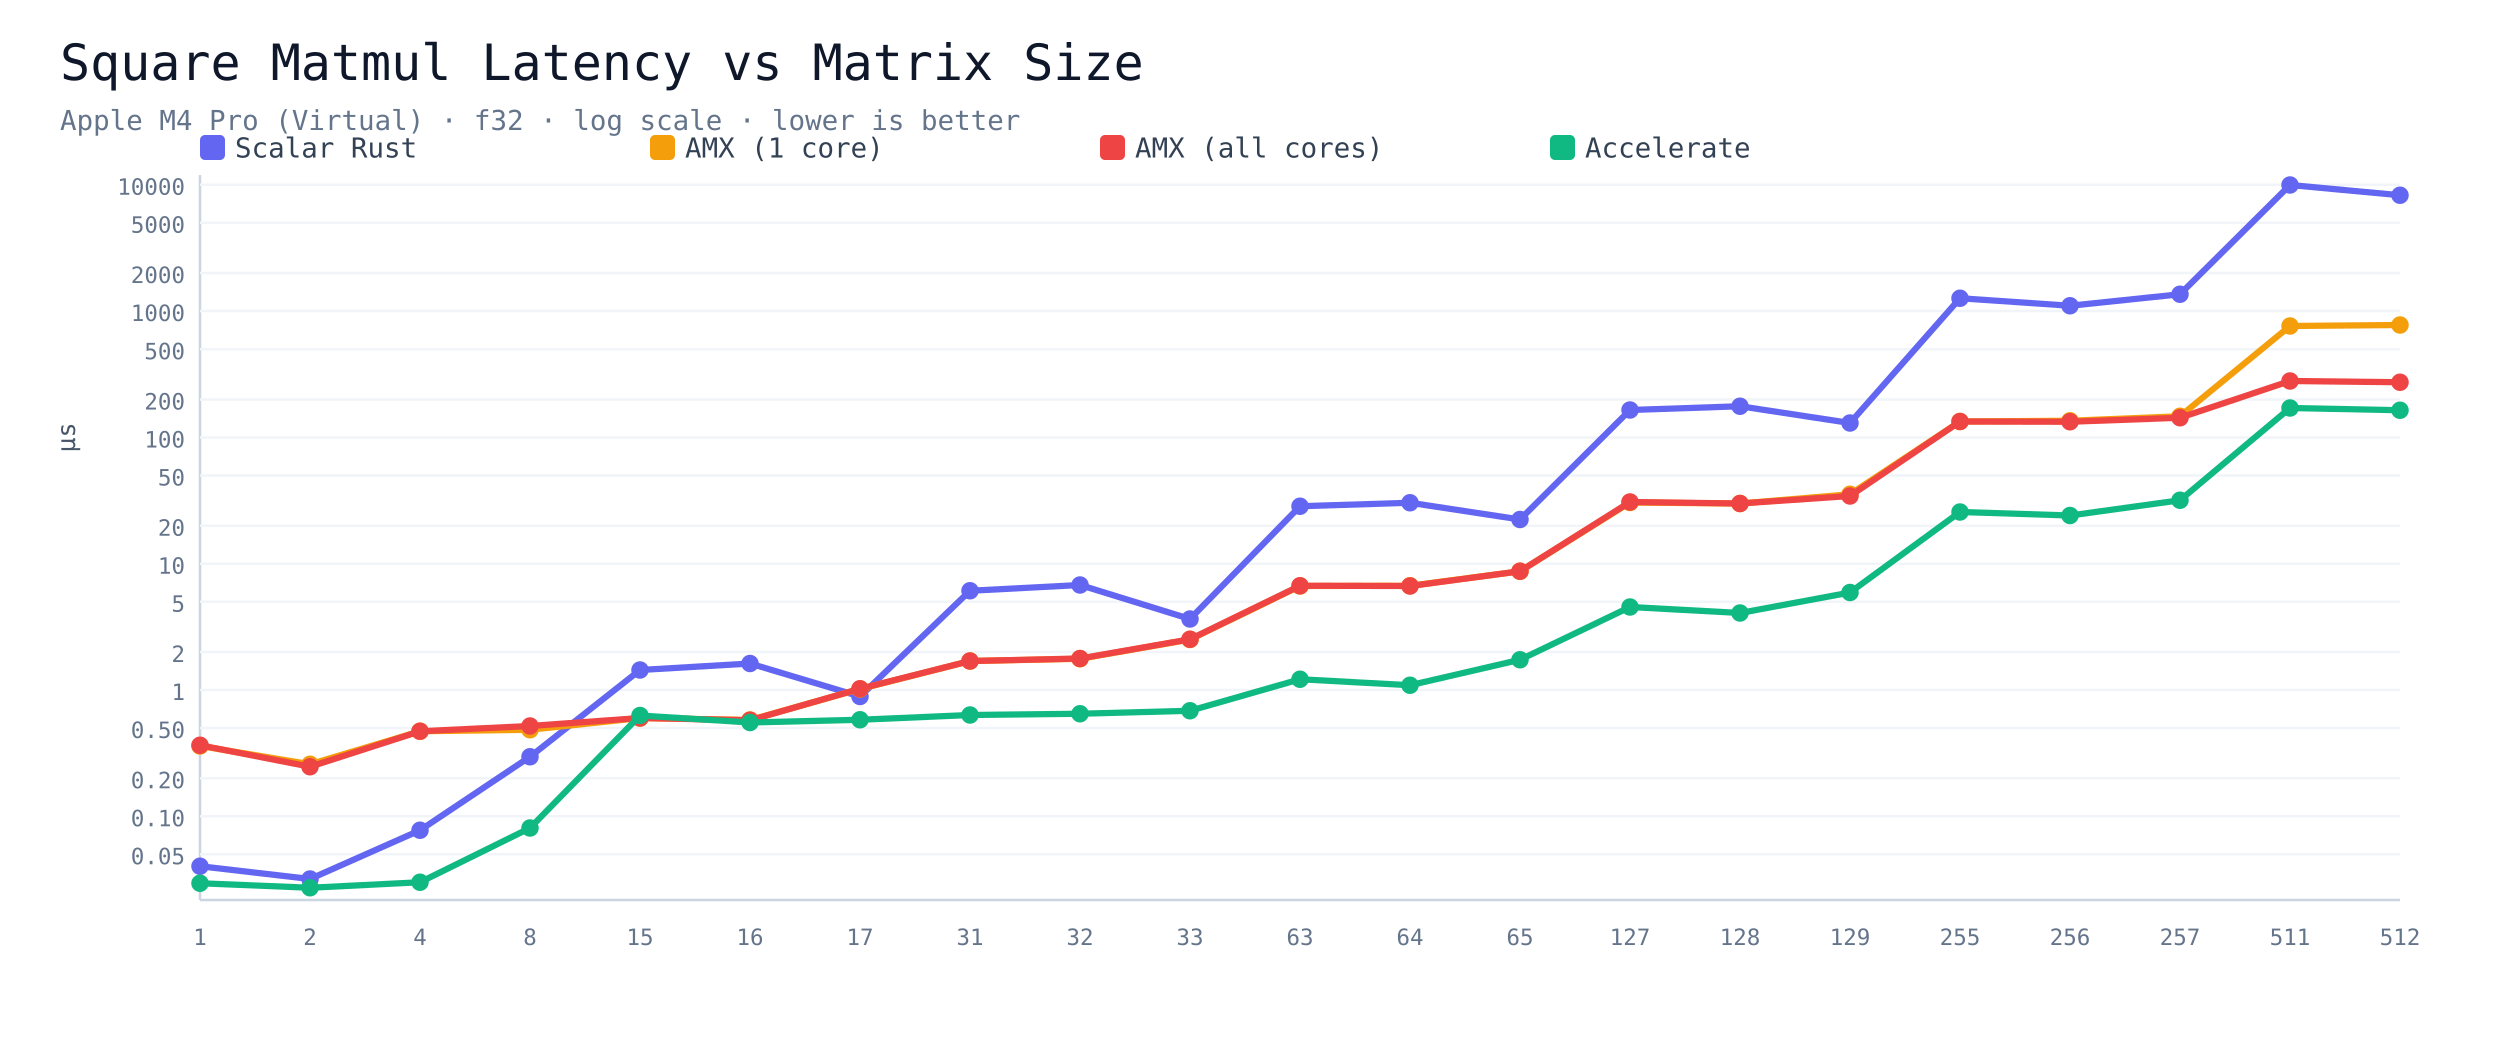
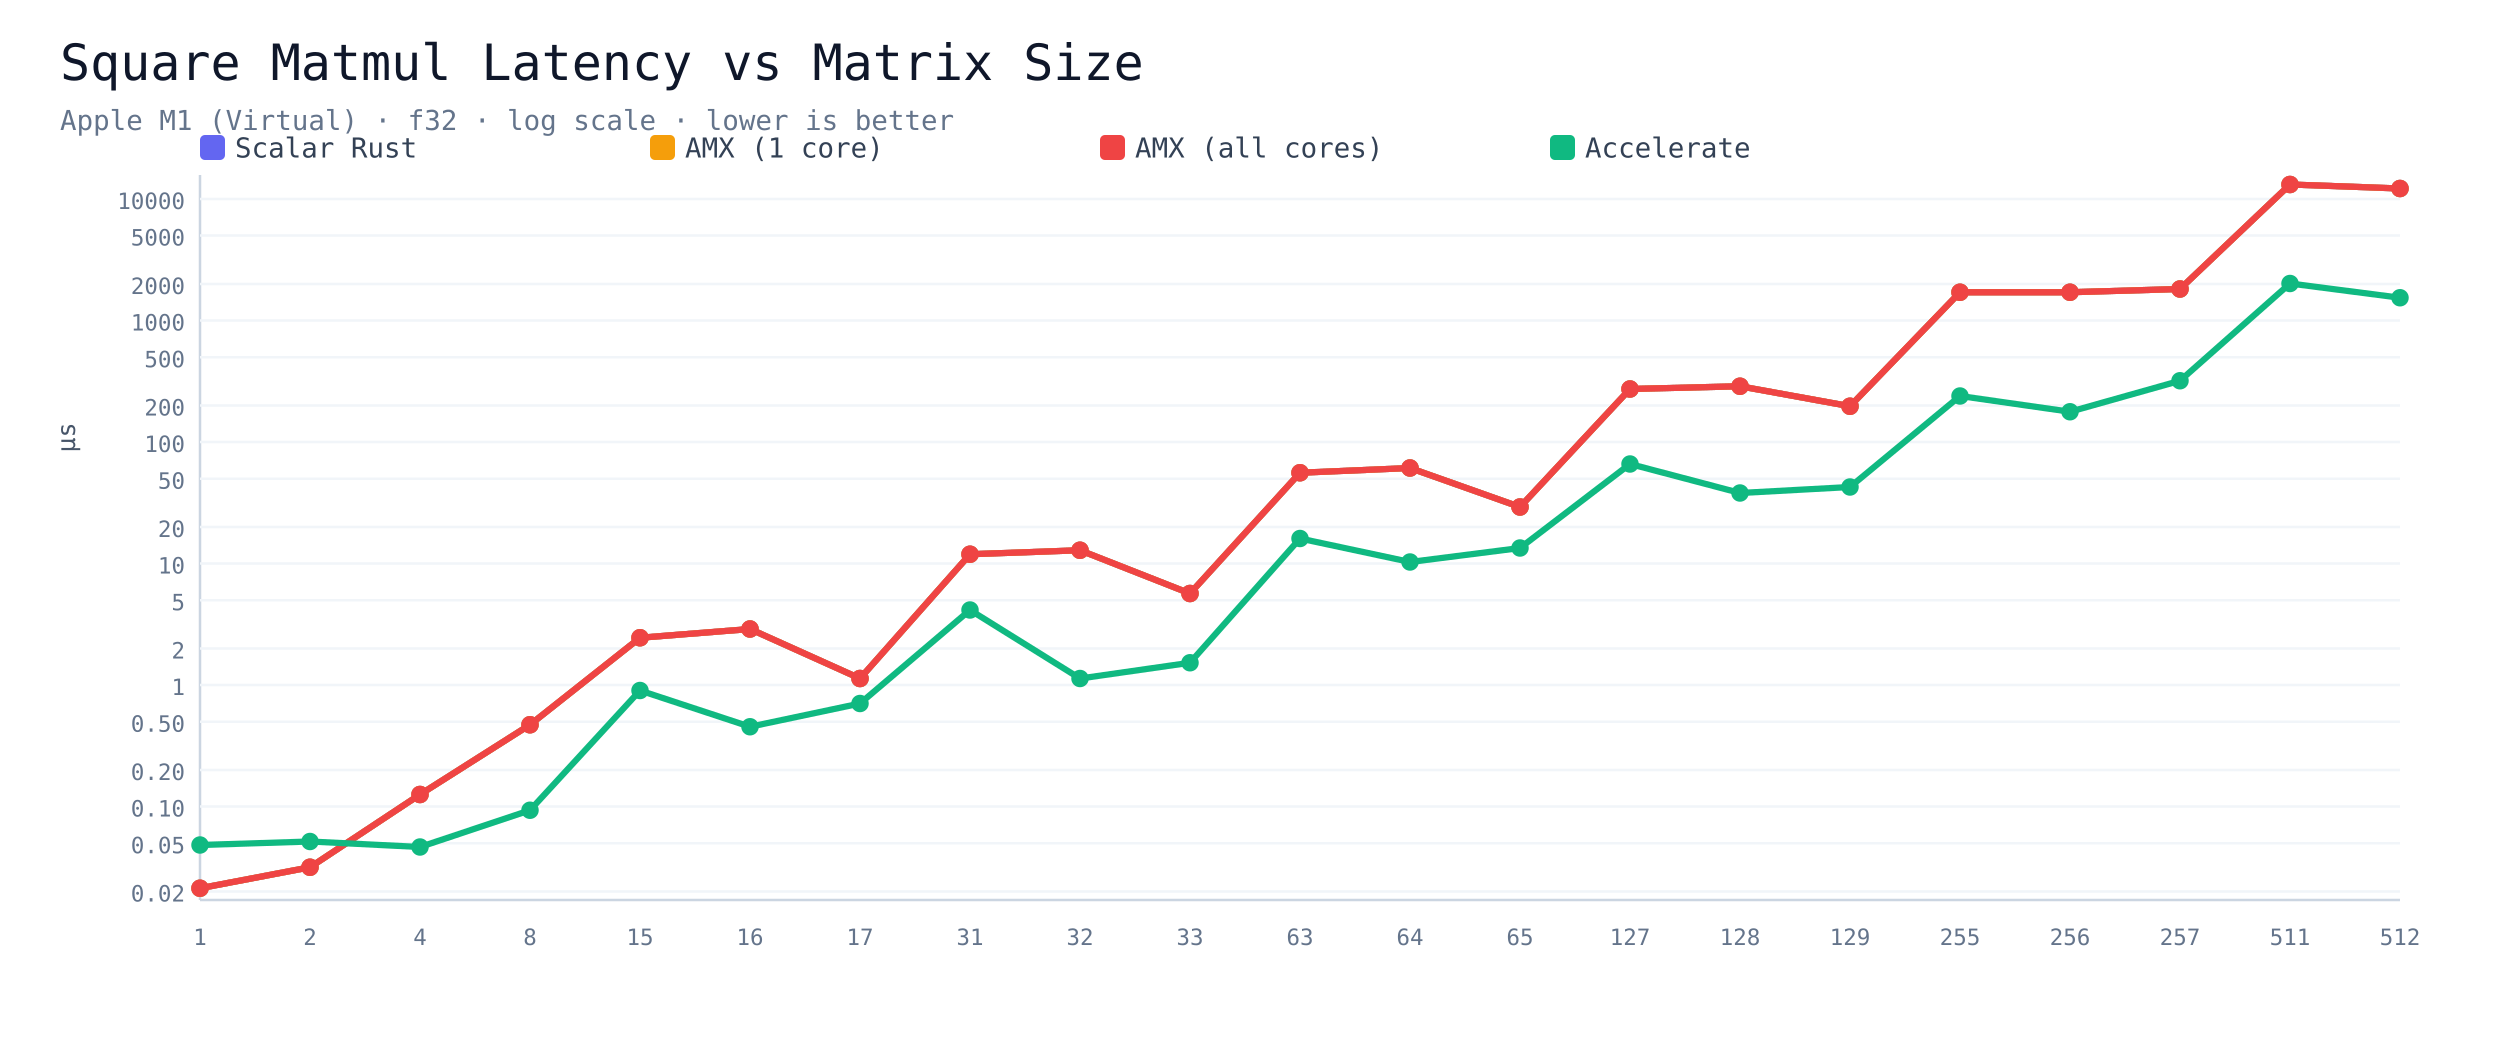
<svg xmlns="http://www.w3.org/2000/svg" viewBox="0 0 1000 420" width="100%" height="auto">
  <rect width="1000" height="420" fill="#ffffff" />
  <text x="24" y="32" font-size="20" font-family="Menlo,monospace" fill="#0f172a">Square Matmul Latency vs Matrix Size</text>
-   <text x="24" y="52" font-size="11" font-family="Menlo,monospace" fill="#64748b">Apple M4 Pro (Virtual) · f32 · log scale · lower is better</text>
+   <text x="24" y="52" font-size="11" font-family="Menlo,monospace" fill="#64748b">Apple M1 (Virtual) · f32 · log scale · lower is better</text>
  <rect x="80" y="54" width="10" height="10" rx="2" fill="#6366f1" />
  <text x="94" y="63" font-size="11" font-family="Menlo,monospace" fill="#334155">Scalar Rust</text>
  <rect x="260" y="54" width="10" height="10" rx="2" fill="#f59e0b" />
  <text x="274" y="63" font-size="11" font-family="Menlo,monospace" fill="#334155">AMX (1 core)</text>
  <rect x="440" y="54" width="10" height="10" rx="2" fill="#ef4444" />
  <text x="454" y="63" font-size="11" font-family="Menlo,monospace" fill="#334155">AMX (all cores)</text>
  <rect x="620" y="54" width="10" height="10" rx="2" fill="#10b981" />
  <text x="634" y="63" font-size="11" font-family="Menlo,monospace" fill="#334155">Accelerate</text>
  <line x1="80" y1="70" x2="80" y2="360" stroke="#cbd5e1" />
  <line x1="80" y1="360" x2="960" y2="360" stroke="#cbd5e1" />
-   <line x1="80" y1="341.7" x2="960" y2="341.7" stroke="#f1f5f9" />
-   <text x="74" y="345.7" font-size="9" font-family="Menlo,monospace" fill="#64748b" text-anchor="end">0.05</text>
-   <line x1="80" y1="326.5" x2="960" y2="326.5" stroke="#f1f5f9" />
-   <text x="74" y="330.5" font-size="9" font-family="Menlo,monospace" fill="#64748b" text-anchor="end">0.10</text>
-   <line x1="80" y1="311.3" x2="960" y2="311.3" stroke="#f1f5f9" />
-   <text x="74" y="315.3" font-size="9" font-family="Menlo,monospace" fill="#64748b" text-anchor="end">0.20</text>
-   <line x1="80" y1="291.2" x2="960" y2="291.2" stroke="#f1f5f9" />
-   <text x="74" y="295.2" font-size="9" font-family="Menlo,monospace" fill="#64748b" text-anchor="end">0.50</text>
-   <line x1="80" y1="276.0" x2="960" y2="276.0" stroke="#f1f5f9" />
-   <text x="74" y="280.0" font-size="9" font-family="Menlo,monospace" fill="#64748b" text-anchor="end">1</text>
-   <line x1="80" y1="260.8" x2="960" y2="260.8" stroke="#f1f5f9" />
-   <text x="74" y="264.8" font-size="9" font-family="Menlo,monospace" fill="#64748b" text-anchor="end">2</text>
-   <line x1="80" y1="240.7" x2="960" y2="240.7" stroke="#f1f5f9" />
-   <text x="74" y="244.7" font-size="9" font-family="Menlo,monospace" fill="#64748b" text-anchor="end">5</text>
-   <line x1="80" y1="225.5" x2="960" y2="225.5" stroke="#f1f5f9" />
-   <text x="74" y="229.5" font-size="9" font-family="Menlo,monospace" fill="#64748b" text-anchor="end">10</text>
-   <line x1="80" y1="210.3" x2="960" y2="210.3" stroke="#f1f5f9" />
-   <text x="74" y="214.3" font-size="9" font-family="Menlo,monospace" fill="#64748b" text-anchor="end">20</text>
-   <line x1="80" y1="190.2" x2="960" y2="190.2" stroke="#f1f5f9" />
-   <text x="74" y="194.2" font-size="9" font-family="Menlo,monospace" fill="#64748b" text-anchor="end">50</text>
-   <line x1="80" y1="175.0" x2="960" y2="175.0" stroke="#f1f5f9" />
-   <text x="74" y="179.0" font-size="9" font-family="Menlo,monospace" fill="#64748b" text-anchor="end">100</text>
-   <line x1="80" y1="159.8" x2="960" y2="159.8" stroke="#f1f5f9" />
-   <text x="74" y="163.8" font-size="9" font-family="Menlo,monospace" fill="#64748b" text-anchor="end">200</text>
-   <line x1="80" y1="139.7" x2="960" y2="139.7" stroke="#f1f5f9" />
-   <text x="74" y="143.7" font-size="9" font-family="Menlo,monospace" fill="#64748b" text-anchor="end">500</text>
-   <line x1="80" y1="124.4" x2="960" y2="124.4" stroke="#f1f5f9" />
-   <text x="74" y="128.4" font-size="9" font-family="Menlo,monospace" fill="#64748b" text-anchor="end">1000</text>
-   <line x1="80" y1="109.2" x2="960" y2="109.2" stroke="#f1f5f9" />
-   <text x="74" y="113.2" font-size="9" font-family="Menlo,monospace" fill="#64748b" text-anchor="end">2000</text>
-   <line x1="80" y1="89.1" x2="960" y2="89.1" stroke="#f1f5f9" />
-   <text x="74" y="93.1" font-size="9" font-family="Menlo,monospace" fill="#64748b" text-anchor="end">5000</text>
-   <line x1="80" y1="73.9" x2="960" y2="73.9" stroke="#f1f5f9" />
-   <text x="74" y="77.9" font-size="9" font-family="Menlo,monospace" fill="#64748b" text-anchor="end">10000</text>
+   <line x1="80" y1="356.6" x2="960" y2="356.6" stroke="#f1f5f9" />
+   <text x="74" y="360.6" font-size="9" font-family="Menlo,monospace" fill="#64748b" text-anchor="end">0.02</text>
+   <line x1="80" y1="337.3" x2="960" y2="337.3" stroke="#f1f5f9" />
+   <text x="74" y="341.3" font-size="9" font-family="Menlo,monospace" fill="#64748b" text-anchor="end">0.05</text>
+   <line x1="80" y1="322.6" x2="960" y2="322.6" stroke="#f1f5f9" />
+   <text x="74" y="326.6" font-size="9" font-family="Menlo,monospace" fill="#64748b" text-anchor="end">0.10</text>
+   <line x1="80" y1="308.0" x2="960" y2="308.0" stroke="#f1f5f9" />
+   <text x="74" y="312.0" font-size="9" font-family="Menlo,monospace" fill="#64748b" text-anchor="end">0.20</text>
+   <line x1="80" y1="288.7" x2="960" y2="288.7" stroke="#f1f5f9" />
+   <text x="74" y="292.7" font-size="9" font-family="Menlo,monospace" fill="#64748b" text-anchor="end">0.50</text>
+   <line x1="80" y1="274.0" x2="960" y2="274.0" stroke="#f1f5f9" />
+   <text x="74" y="278.0" font-size="9" font-family="Menlo,monospace" fill="#64748b" text-anchor="end">1</text>
+   <line x1="80" y1="259.4" x2="960" y2="259.4" stroke="#f1f5f9" />
+   <text x="74" y="263.4" font-size="9" font-family="Menlo,monospace" fill="#64748b" text-anchor="end">2</text>
+   <line x1="80" y1="240.1" x2="960" y2="240.1" stroke="#f1f5f9" />
+   <text x="74" y="244.1" font-size="9" font-family="Menlo,monospace" fill="#64748b" text-anchor="end">5</text>
+   <line x1="80" y1="225.4" x2="960" y2="225.4" stroke="#f1f5f9" />
+   <text x="74" y="229.4" font-size="9" font-family="Menlo,monospace" fill="#64748b" text-anchor="end">10</text>
+   <line x1="80" y1="210.8" x2="960" y2="210.8" stroke="#f1f5f9" />
+   <text x="74" y="214.8" font-size="9" font-family="Menlo,monospace" fill="#64748b" text-anchor="end">20</text>
+   <line x1="80" y1="191.5" x2="960" y2="191.5" stroke="#f1f5f9" />
+   <text x="74" y="195.5" font-size="9" font-family="Menlo,monospace" fill="#64748b" text-anchor="end">50</text>
+   <line x1="80" y1="176.8" x2="960" y2="176.8" stroke="#f1f5f9" />
+   <text x="74" y="180.8" font-size="9" font-family="Menlo,monospace" fill="#64748b" text-anchor="end">100</text>
+   <line x1="80" y1="162.2" x2="960" y2="162.2" stroke="#f1f5f9" />
+   <text x="74" y="166.2" font-size="9" font-family="Menlo,monospace" fill="#64748b" text-anchor="end">200</text>
+   <line x1="80" y1="142.9" x2="960" y2="142.9" stroke="#f1f5f9" />
+   <text x="74" y="146.9" font-size="9" font-family="Menlo,monospace" fill="#64748b" text-anchor="end">500</text>
+   <line x1="80" y1="128.2" x2="960" y2="128.2" stroke="#f1f5f9" />
+   <text x="74" y="132.2" font-size="9" font-family="Menlo,monospace" fill="#64748b" text-anchor="end">1000</text>
+   <line x1="80" y1="113.6" x2="960" y2="113.6" stroke="#f1f5f9" />
+   <text x="74" y="117.6" font-size="9" font-family="Menlo,monospace" fill="#64748b" text-anchor="end">2000</text>
+   <line x1="80" y1="94.2" x2="960" y2="94.2" stroke="#f1f5f9" />
+   <text x="74" y="98.2" font-size="9" font-family="Menlo,monospace" fill="#64748b" text-anchor="end">5000</text>
+   <line x1="80" y1="79.6" x2="960" y2="79.6" stroke="#f1f5f9" />
+   <text x="74" y="83.6" font-size="9" font-family="Menlo,monospace" fill="#64748b" text-anchor="end">10000</text>
  <text x="80.0" y="378" font-size="9" font-family="Menlo,monospace" fill="#64748b" text-anchor="middle">1</text>
  <text x="124.0" y="378" font-size="9" font-family="Menlo,monospace" fill="#64748b" text-anchor="middle">2</text>
  <text x="168.0" y="378" font-size="9" font-family="Menlo,monospace" fill="#64748b" text-anchor="middle">4</text>
  <text x="212.0" y="378" font-size="9" font-family="Menlo,monospace" fill="#64748b" text-anchor="middle">8</text>
  <text x="256.0" y="378" font-size="9" font-family="Menlo,monospace" fill="#64748b" text-anchor="middle">15</text>
  <text x="300.0" y="378" font-size="9" font-family="Menlo,monospace" fill="#64748b" text-anchor="middle">16</text>
  <text x="344.0" y="378" font-size="9" font-family="Menlo,monospace" fill="#64748b" text-anchor="middle">17</text>
  <text x="388.0" y="378" font-size="9" font-family="Menlo,monospace" fill="#64748b" text-anchor="middle">31</text>
  <text x="432.0" y="378" font-size="9" font-family="Menlo,monospace" fill="#64748b" text-anchor="middle">32</text>
  <text x="476.0" y="378" font-size="9" font-family="Menlo,monospace" fill="#64748b" text-anchor="middle">33</text>
  <text x="520.0" y="378" font-size="9" font-family="Menlo,monospace" fill="#64748b" text-anchor="middle">63</text>
  <text x="564.0" y="378" font-size="9" font-family="Menlo,monospace" fill="#64748b" text-anchor="middle">64</text>
  <text x="608.0" y="378" font-size="9" font-family="Menlo,monospace" fill="#64748b" text-anchor="middle">65</text>
  <text x="652.0" y="378" font-size="9" font-family="Menlo,monospace" fill="#64748b" text-anchor="middle">127</text>
  <text x="696.0" y="378" font-size="9" font-family="Menlo,monospace" fill="#64748b" text-anchor="middle">128</text>
  <text x="740.0" y="378" font-size="9" font-family="Menlo,monospace" fill="#64748b" text-anchor="middle">129</text>
  <text x="784.0" y="378" font-size="9" font-family="Menlo,monospace" fill="#64748b" text-anchor="middle">255</text>
  <text x="828.0" y="378" font-size="9" font-family="Menlo,monospace" fill="#64748b" text-anchor="middle">256</text>
  <text x="872.0" y="378" font-size="9" font-family="Menlo,monospace" fill="#64748b" text-anchor="middle">257</text>
  <text x="916.0" y="378" font-size="9" font-family="Menlo,monospace" fill="#64748b" text-anchor="middle">511</text>
  <text x="960.0" y="378" font-size="9" font-family="Menlo,monospace" fill="#64748b" text-anchor="middle">512</text>
-   <polyline points="80.0,346.5 124.0,351.6 168.0,332.1 212.0,302.7 256.0,268.0 300.0,265.4 344.0,278.6 388.0,236.3 432.0,234.0 476.0,247.6 520.0,202.5 564.0,201.1 608.0,207.8 652.0,164.0 696.0,162.5 740.0,169.2 784.0,119.3 828.0,122.3 872.0,117.7 916.0,74.0 960.0,78.1" fill="none" stroke="#6366f1" stroke-width="2.5" />
-   <circle cx="80.0" cy="346.5" r="3.5" fill="#6366f1" />
-   <circle cx="124.0" cy="351.6" r="3.5" fill="#6366f1" />
-   <circle cx="168.0" cy="332.1" r="3.5" fill="#6366f1" />
-   <circle cx="212.0" cy="302.7" r="3.5" fill="#6366f1" />
-   <circle cx="256.0" cy="268.0" r="3.5" fill="#6366f1" />
-   <circle cx="300.0" cy="265.4" r="3.5" fill="#6366f1" />
-   <circle cx="344.0" cy="278.6" r="3.5" fill="#6366f1" />
-   <circle cx="388.0" cy="236.3" r="3.5" fill="#6366f1" />
-   <circle cx="432.0" cy="234.0" r="3.5" fill="#6366f1" />
-   <circle cx="476.0" cy="247.6" r="3.5" fill="#6366f1" />
-   <circle cx="520.0" cy="202.5" r="3.5" fill="#6366f1" />
-   <circle cx="564.0" cy="201.1" r="3.5" fill="#6366f1" />
-   <circle cx="608.0" cy="207.8" r="3.5" fill="#6366f1" />
-   <circle cx="652.0" cy="164.0" r="3.5" fill="#6366f1" />
-   <circle cx="696.0" cy="162.5" r="3.5" fill="#6366f1" />
-   <circle cx="740.0" cy="169.2" r="3.5" fill="#6366f1" />
-   <circle cx="784.0" cy="119.3" r="3.5" fill="#6366f1" />
-   <circle cx="828.0" cy="122.3" r="3.5" fill="#6366f1" />
-   <circle cx="872.0" cy="117.7" r="3.5" fill="#6366f1" />
-   <circle cx="916.0" cy="74.0" r="3.5" fill="#6366f1" />
-   <circle cx="960.0" cy="78.1" r="3.5" fill="#6366f1" />
-   <polyline points="80.0,298.4 124.0,305.7 168.0,292.5 212.0,291.9 256.0,287.2 300.0,288.0 344.0,275.6 388.0,264.4 432.0,263.5 476.0,255.8 520.0,234.4 564.0,234.3 608.0,228.5 652.0,201.0 696.0,201.4 740.0,197.7 784.0,168.6 828.0,168.3 872.0,166.5 916.0,130.4 960.0,130.0" fill="none" stroke="#f59e0b" stroke-width="2.5" />
-   <circle cx="80.0" cy="298.4" r="3.5" fill="#f59e0b" />
-   <circle cx="124.0" cy="305.7" r="3.5" fill="#f59e0b" />
-   <circle cx="168.0" cy="292.5" r="3.5" fill="#f59e0b" />
-   <circle cx="212.0" cy="291.9" r="3.5" fill="#f59e0b" />
-   <circle cx="256.0" cy="287.2" r="3.5" fill="#f59e0b" />
-   <circle cx="300.0" cy="288.0" r="3.5" fill="#f59e0b" />
-   <circle cx="344.0" cy="275.6" r="3.5" fill="#f59e0b" />
-   <circle cx="388.0" cy="264.4" r="3.5" fill="#f59e0b" />
-   <circle cx="432.0" cy="263.5" r="3.5" fill="#f59e0b" />
-   <circle cx="476.0" cy="255.8" r="3.5" fill="#f59e0b" />
-   <circle cx="520.0" cy="234.4" r="3.5" fill="#f59e0b" />
-   <circle cx="564.0" cy="234.3" r="3.5" fill="#f59e0b" />
-   <circle cx="608.0" cy="228.5" r="3.5" fill="#f59e0b" />
-   <circle cx="652.0" cy="201.0" r="3.5" fill="#f59e0b" />
-   <circle cx="696.0" cy="201.4" r="3.5" fill="#f59e0b" />
-   <circle cx="740.0" cy="197.7" r="3.5" fill="#f59e0b" />
-   <circle cx="784.0" cy="168.6" r="3.5" fill="#f59e0b" />
-   <circle cx="828.0" cy="168.3" r="3.5" fill="#f59e0b" />
-   <circle cx="872.0" cy="166.5" r="3.5" fill="#f59e0b" />
-   <circle cx="916.0" cy="130.4" r="3.5" fill="#f59e0b" />
-   <circle cx="960.0" cy="130.0" r="3.5" fill="#f59e0b" />
-   <polyline points="80.0,298.1 124.0,306.7 168.0,292.5 212.0,290.4 256.0,287.2 300.0,288.1 344.0,275.5 388.0,264.4 432.0,263.4 476.0,255.7 520.0,234.3 564.0,234.4 608.0,228.5 652.0,200.8 696.0,201.4 740.0,198.4 784.0,168.6 828.0,168.7 872.0,167.1 916.0,152.4 960.0,152.9" fill="none" stroke="#ef4444" stroke-width="2.5" />
-   <circle cx="80.0" cy="298.1" r="3.5" fill="#ef4444" />
-   <circle cx="124.0" cy="306.7" r="3.5" fill="#ef4444" />
-   <circle cx="168.0" cy="292.5" r="3.5" fill="#ef4444" />
-   <circle cx="212.0" cy="290.4" r="3.5" fill="#ef4444" />
-   <circle cx="256.0" cy="287.2" r="3.5" fill="#ef4444" />
-   <circle cx="300.0" cy="288.1" r="3.5" fill="#ef4444" />
-   <circle cx="344.0" cy="275.5" r="3.5" fill="#ef4444" />
-   <circle cx="388.0" cy="264.4" r="3.5" fill="#ef4444" />
-   <circle cx="432.0" cy="263.4" r="3.5" fill="#ef4444" />
-   <circle cx="476.0" cy="255.7" r="3.5" fill="#ef4444" />
-   <circle cx="520.0" cy="234.3" r="3.5" fill="#ef4444" />
-   <circle cx="564.0" cy="234.4" r="3.5" fill="#ef4444" />
-   <circle cx="608.0" cy="228.5" r="3.5" fill="#ef4444" />
-   <circle cx="652.0" cy="200.8" r="3.5" fill="#ef4444" />
-   <circle cx="696.0" cy="201.4" r="3.5" fill="#ef4444" />
-   <circle cx="740.0" cy="198.4" r="3.5" fill="#ef4444" />
-   <circle cx="784.0" cy="168.6" r="3.5" fill="#ef4444" />
-   <circle cx="828.0" cy="168.7" r="3.5" fill="#ef4444" />
-   <circle cx="872.0" cy="167.1" r="3.5" fill="#ef4444" />
-   <circle cx="916.0" cy="152.4" r="3.5" fill="#ef4444" />
-   <circle cx="960.0" cy="152.9" r="3.5" fill="#ef4444" />
-   <polyline points="80.0,353.3 124.0,355.1 168.0,352.9 212.0,331.2 256.0,286.2 300.0,289.0 344.0,287.9 388.0,286.0 432.0,285.5 476.0,284.3 520.0,271.7 564.0,274.1 608.0,263.9 652.0,242.8 696.0,245.2 740.0,237.0 784.0,204.8 828.0,206.2 872.0,200.1 916.0,163.2 960.0,164.1" fill="none" stroke="#10b981" stroke-width="2.5" />
-   <circle cx="80.0" cy="353.3" r="3.5" fill="#10b981" />
-   <circle cx="124.0" cy="355.1" r="3.5" fill="#10b981" />
-   <circle cx="168.0" cy="352.9" r="3.5" fill="#10b981" />
-   <circle cx="212.0" cy="331.2" r="3.5" fill="#10b981" />
-   <circle cx="256.0" cy="286.2" r="3.5" fill="#10b981" />
-   <circle cx="300.0" cy="289.0" r="3.5" fill="#10b981" />
-   <circle cx="344.0" cy="287.9" r="3.5" fill="#10b981" />
-   <circle cx="388.0" cy="286.0" r="3.5" fill="#10b981" />
-   <circle cx="432.0" cy="285.5" r="3.5" fill="#10b981" />
-   <circle cx="476.0" cy="284.3" r="3.5" fill="#10b981" />
-   <circle cx="520.0" cy="271.7" r="3.5" fill="#10b981" />
-   <circle cx="564.0" cy="274.1" r="3.5" fill="#10b981" />
-   <circle cx="608.0" cy="263.9" r="3.5" fill="#10b981" />
-   <circle cx="652.0" cy="242.8" r="3.5" fill="#10b981" />
-   <circle cx="696.0" cy="245.2" r="3.5" fill="#10b981" />
-   <circle cx="740.0" cy="237.0" r="3.5" fill="#10b981" />
-   <circle cx="784.0" cy="204.8" r="3.5" fill="#10b981" />
-   <circle cx="828.0" cy="206.2" r="3.5" fill="#10b981" />
-   <circle cx="872.0" cy="200.1" r="3.5" fill="#10b981" />
-   <circle cx="916.0" cy="163.2" r="3.5" fill="#10b981" />
-   <circle cx="960.0" cy="164.1" r="3.5" fill="#10b981" />
+   <polyline points="80.0,355.3 124.0,346.9 168.0,317.8 212.0,289.9 256.0,255.1 300.0,251.6 344.0,271.4 388.0,221.7 432.0,220.1 476.0,237.4 520.0,189.1 564.0,187.2 608.0,202.8 652.0,155.6 696.0,154.5 740.0,162.5 784.0,116.9 828.0,116.9 872.0,115.6 916.0,73.8 960.0,75.4" fill="none" stroke="#6366f1" stroke-width="2.5" />
+   <circle cx="80.0" cy="355.3" r="3.5" fill="#6366f1" />
+   <circle cx="124.0" cy="346.9" r="3.5" fill="#6366f1" />
+   <circle cx="168.0" cy="317.8" r="3.5" fill="#6366f1" />
+   <circle cx="212.0" cy="289.9" r="3.5" fill="#6366f1" />
+   <circle cx="256.0" cy="255.1" r="3.5" fill="#6366f1" />
+   <circle cx="300.0" cy="251.6" r="3.5" fill="#6366f1" />
+   <circle cx="344.0" cy="271.4" r="3.5" fill="#6366f1" />
+   <circle cx="388.0" cy="221.7" r="3.5" fill="#6366f1" />
+   <circle cx="432.0" cy="220.1" r="3.5" fill="#6366f1" />
+   <circle cx="476.0" cy="237.4" r="3.5" fill="#6366f1" />
+   <circle cx="520.0" cy="189.1" r="3.5" fill="#6366f1" />
+   <circle cx="564.0" cy="187.2" r="3.5" fill="#6366f1" />
+   <circle cx="608.0" cy="202.8" r="3.5" fill="#6366f1" />
+   <circle cx="652.0" cy="155.6" r="3.5" fill="#6366f1" />
+   <circle cx="696.0" cy="154.5" r="3.5" fill="#6366f1" />
+   <circle cx="740.0" cy="162.5" r="3.5" fill="#6366f1" />
+   <circle cx="784.0" cy="116.9" r="3.5" fill="#6366f1" />
+   <circle cx="828.0" cy="116.9" r="3.5" fill="#6366f1" />
+   <circle cx="872.0" cy="115.6" r="3.5" fill="#6366f1" />
+   <circle cx="916.0" cy="73.8" r="3.5" fill="#6366f1" />
+   <circle cx="960.0" cy="75.4" r="3.5" fill="#6366f1" />
+   <polyline points="80.0,355.3 124.0,346.9 168.0,317.8 212.0,289.9 256.0,255.1 300.0,251.6 344.0,271.4 388.0,221.7 432.0,220.1 476.0,237.4 520.0,189.1 564.0,187.2 608.0,202.8 652.0,155.6 696.0,154.5 740.0,162.5 784.0,116.9 828.0,116.9 872.0,115.6 916.0,73.8 960.0,75.4" fill="none" stroke="#f59e0b" stroke-width="2.5" />
+   <circle cx="80.0" cy="355.3" r="3.5" fill="#f59e0b" />
+   <circle cx="124.0" cy="346.9" r="3.5" fill="#f59e0b" />
+   <circle cx="168.0" cy="317.8" r="3.5" fill="#f59e0b" />
+   <circle cx="212.0" cy="289.9" r="3.5" fill="#f59e0b" />
+   <circle cx="256.0" cy="255.1" r="3.5" fill="#f59e0b" />
+   <circle cx="300.0" cy="251.6" r="3.5" fill="#f59e0b" />
+   <circle cx="344.0" cy="271.4" r="3.5" fill="#f59e0b" />
+   <circle cx="388.0" cy="221.7" r="3.5" fill="#f59e0b" />
+   <circle cx="432.0" cy="220.1" r="3.5" fill="#f59e0b" />
+   <circle cx="476.0" cy="237.4" r="3.5" fill="#f59e0b" />
+   <circle cx="520.0" cy="189.1" r="3.5" fill="#f59e0b" />
+   <circle cx="564.0" cy="187.2" r="3.5" fill="#f59e0b" />
+   <circle cx="608.0" cy="202.8" r="3.5" fill="#f59e0b" />
+   <circle cx="652.0" cy="155.6" r="3.5" fill="#f59e0b" />
+   <circle cx="696.0" cy="154.5" r="3.5" fill="#f59e0b" />
+   <circle cx="740.0" cy="162.5" r="3.5" fill="#f59e0b" />
+   <circle cx="784.0" cy="116.9" r="3.5" fill="#f59e0b" />
+   <circle cx="828.0" cy="116.9" r="3.5" fill="#f59e0b" />
+   <circle cx="872.0" cy="115.6" r="3.5" fill="#f59e0b" />
+   <circle cx="916.0" cy="73.8" r="3.5" fill="#f59e0b" />
+   <circle cx="960.0" cy="75.4" r="3.5" fill="#f59e0b" />
+   <polyline points="80.0,355.3 124.0,346.9 168.0,317.8 212.0,289.9 256.0,255.1 300.0,251.6 344.0,271.4 388.0,221.7 432.0,220.1 476.0,237.4 520.0,189.1 564.0,187.2 608.0,202.8 652.0,155.6 696.0,154.5 740.0,162.5 784.0,116.9 828.0,116.9 872.0,115.6 916.0,73.8 960.0,75.4" fill="none" stroke="#ef4444" stroke-width="2.5" />
+   <circle cx="80.0" cy="355.3" r="3.5" fill="#ef4444" />
+   <circle cx="124.0" cy="346.9" r="3.5" fill="#ef4444" />
+   <circle cx="168.0" cy="317.8" r="3.5" fill="#ef4444" />
+   <circle cx="212.0" cy="289.9" r="3.5" fill="#ef4444" />
+   <circle cx="256.0" cy="255.1" r="3.5" fill="#ef4444" />
+   <circle cx="300.0" cy="251.6" r="3.5" fill="#ef4444" />
+   <circle cx="344.0" cy="271.4" r="3.5" fill="#ef4444" />
+   <circle cx="388.0" cy="221.7" r="3.5" fill="#ef4444" />
+   <circle cx="432.0" cy="220.1" r="3.5" fill="#ef4444" />
+   <circle cx="476.0" cy="237.4" r="3.5" fill="#ef4444" />
+   <circle cx="520.0" cy="189.1" r="3.5" fill="#ef4444" />
+   <circle cx="564.0" cy="187.2" r="3.5" fill="#ef4444" />
+   <circle cx="608.0" cy="202.8" r="3.5" fill="#ef4444" />
+   <circle cx="652.0" cy="155.6" r="3.5" fill="#ef4444" />
+   <circle cx="696.0" cy="154.5" r="3.5" fill="#ef4444" />
+   <circle cx="740.0" cy="162.5" r="3.5" fill="#ef4444" />
+   <circle cx="784.0" cy="116.9" r="3.5" fill="#ef4444" />
+   <circle cx="828.0" cy="116.9" r="3.5" fill="#ef4444" />
+   <circle cx="872.0" cy="115.6" r="3.5" fill="#ef4444" />
+   <circle cx="916.0" cy="73.8" r="3.5" fill="#ef4444" />
+   <circle cx="960.0" cy="75.4" r="3.5" fill="#ef4444" />
+   <polyline points="80.0,338.0 124.0,336.6 168.0,338.8 212.0,324.1 256.0,276.2 300.0,290.7 344.0,281.4 388.0,244.0 432.0,271.4 476.0,265.1 520.0,215.4 564.0,224.8 608.0,219.2 652.0,185.6 696.0,197.2 740.0,194.8 784.0,158.4 828.0,164.7 872.0,152.3 916.0,113.4 960.0,119.1" fill="none" stroke="#10b981" stroke-width="2.5" />
+   <circle cx="80.0" cy="338.0" r="3.5" fill="#10b981" />
+   <circle cx="124.0" cy="336.6" r="3.5" fill="#10b981" />
+   <circle cx="168.0" cy="338.8" r="3.5" fill="#10b981" />
+   <circle cx="212.0" cy="324.1" r="3.5" fill="#10b981" />
+   <circle cx="256.0" cy="276.2" r="3.5" fill="#10b981" />
+   <circle cx="300.0" cy="290.7" r="3.5" fill="#10b981" />
+   <circle cx="344.0" cy="281.4" r="3.5" fill="#10b981" />
+   <circle cx="388.0" cy="244.0" r="3.5" fill="#10b981" />
+   <circle cx="432.0" cy="271.4" r="3.5" fill="#10b981" />
+   <circle cx="476.0" cy="265.1" r="3.5" fill="#10b981" />
+   <circle cx="520.0" cy="215.4" r="3.5" fill="#10b981" />
+   <circle cx="564.0" cy="224.8" r="3.5" fill="#10b981" />
+   <circle cx="608.0" cy="219.2" r="3.5" fill="#10b981" />
+   <circle cx="652.0" cy="185.6" r="3.5" fill="#10b981" />
+   <circle cx="696.0" cy="197.2" r="3.5" fill="#10b981" />
+   <circle cx="740.0" cy="194.8" r="3.5" fill="#10b981" />
+   <circle cx="784.0" cy="158.4" r="3.5" fill="#10b981" />
+   <circle cx="828.0" cy="164.7" r="3.5" fill="#10b981" />
+   <circle cx="872.0" cy="152.3" r="3.5" fill="#10b981" />
+   <circle cx="916.0" cy="113.4" r="3.5" fill="#10b981" />
+   <circle cx="960.0" cy="119.1" r="3.5" fill="#10b981" />
  <text x="70" y="215" font-size="10" font-family="Menlo,monospace" fill="#475569" text-anchor="middle" transform="rotate(-90 30 215)">µs</text>
</svg>
